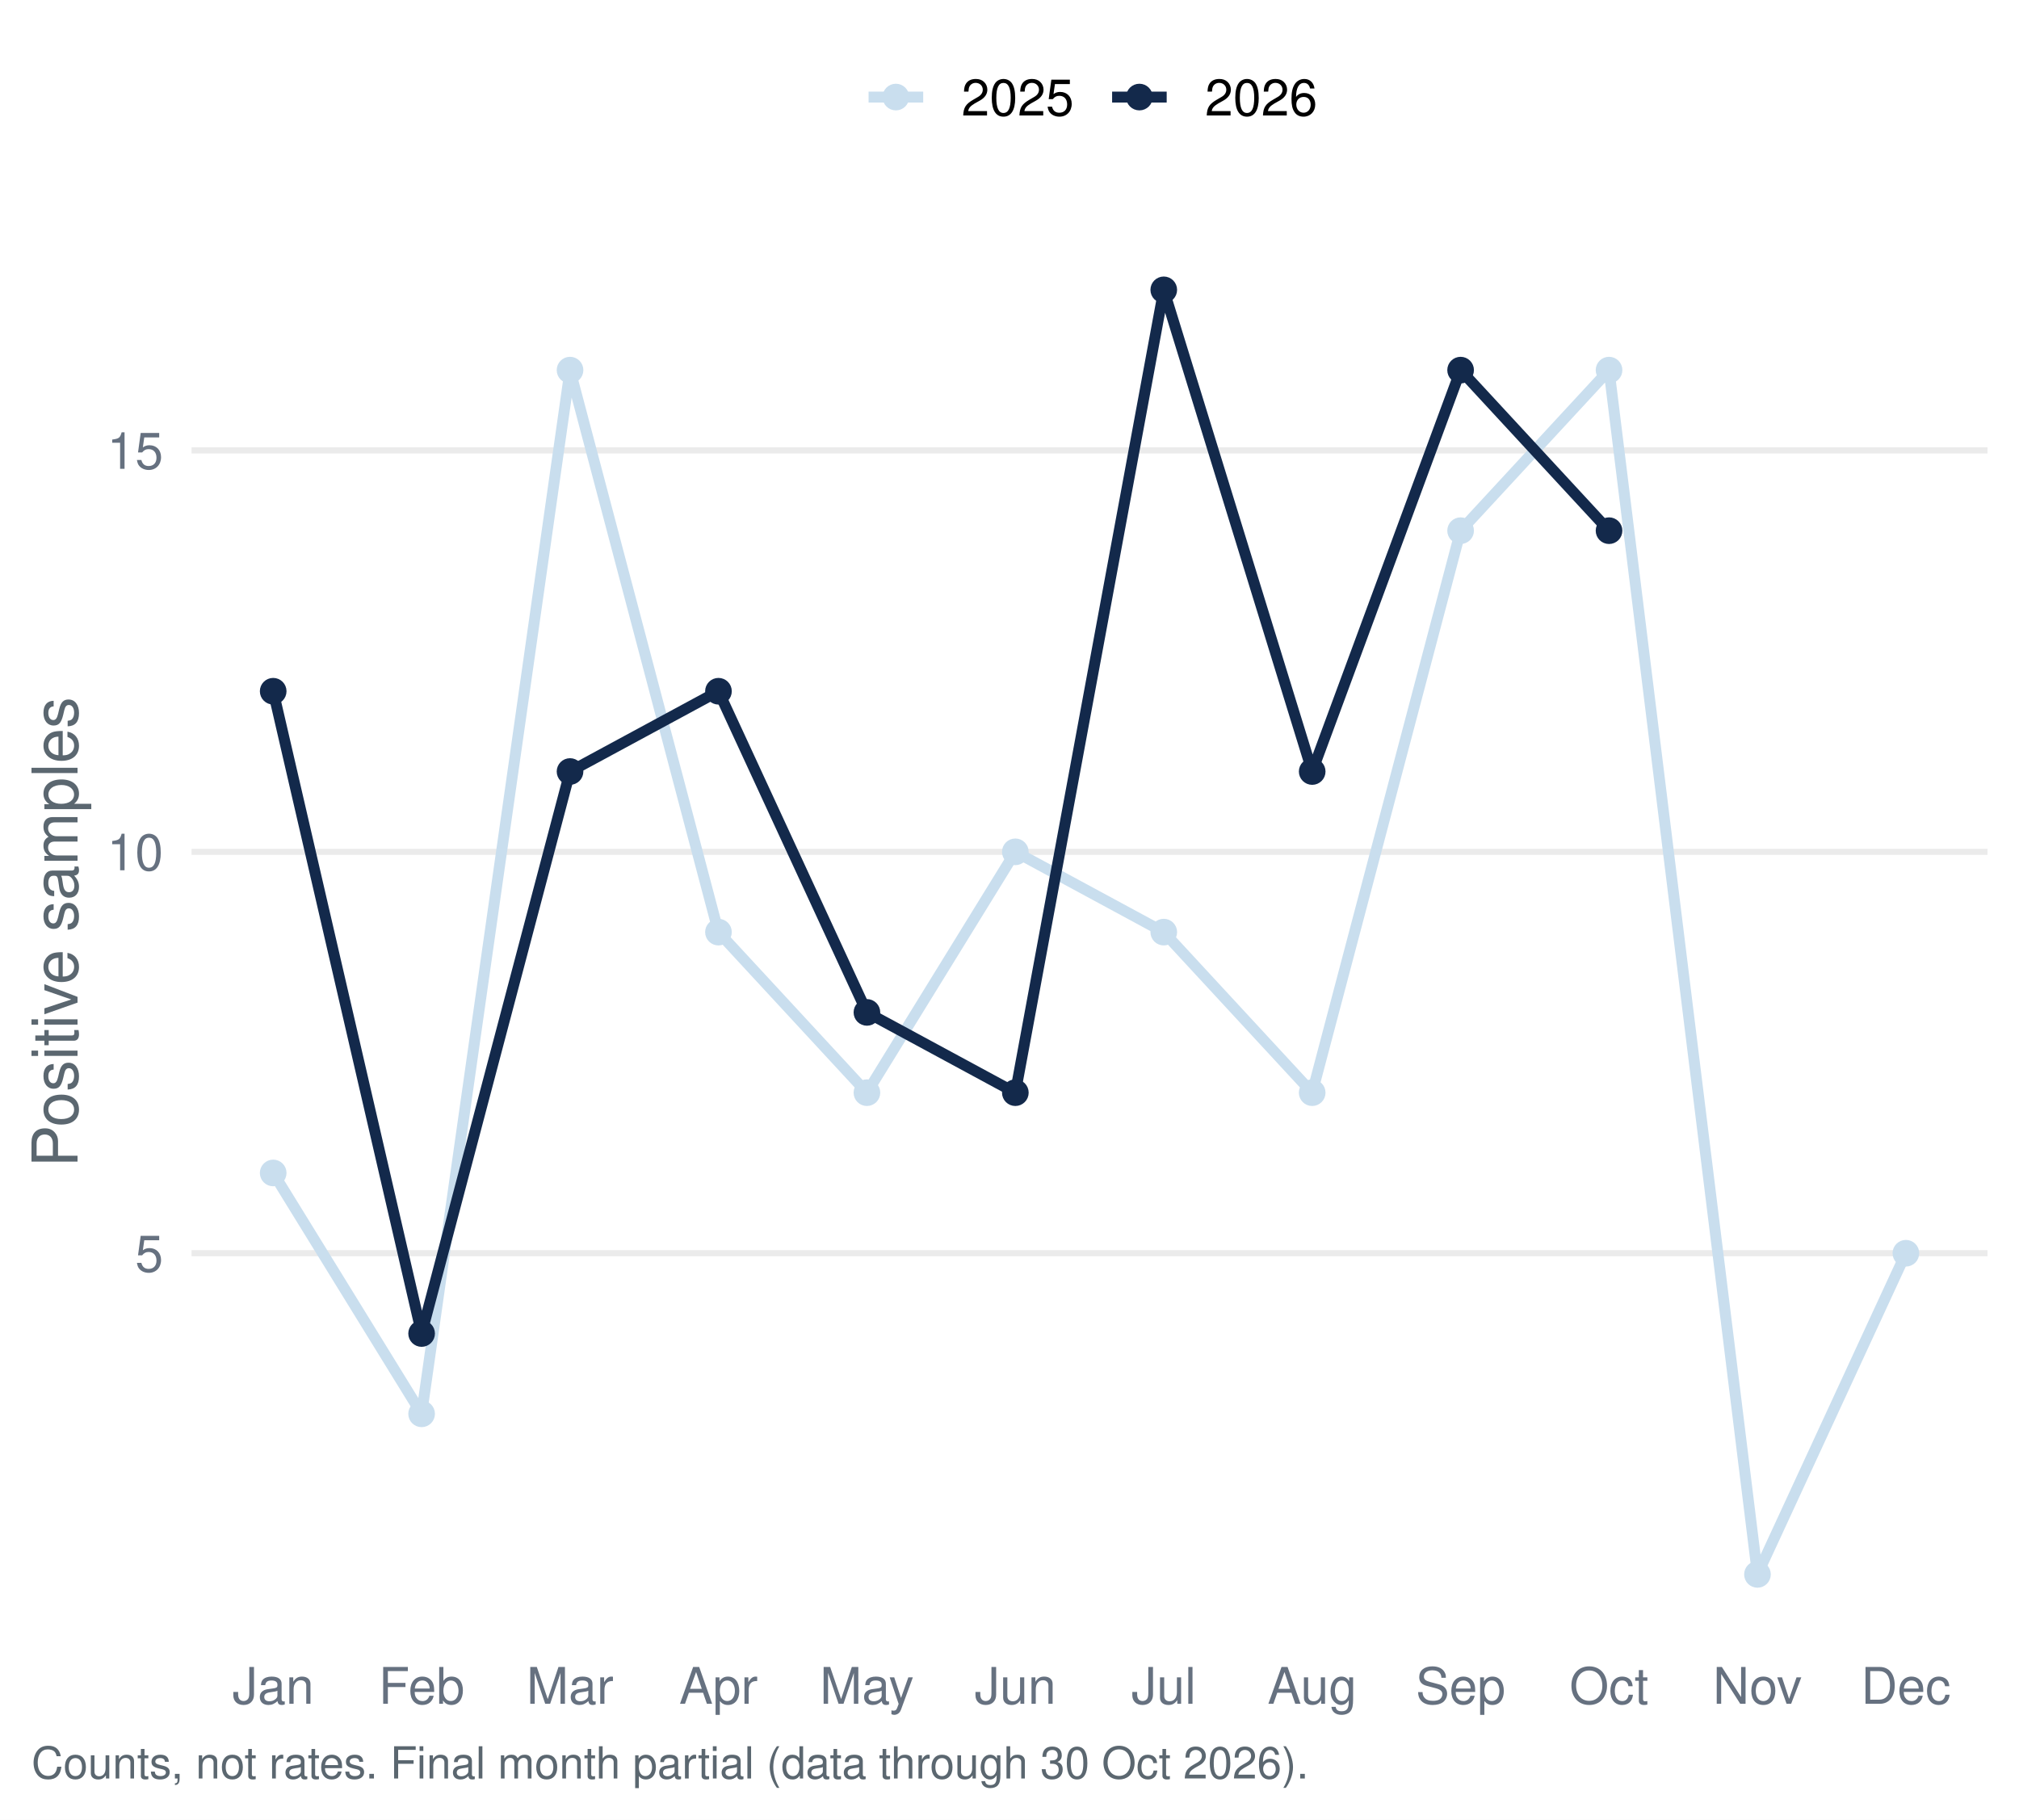
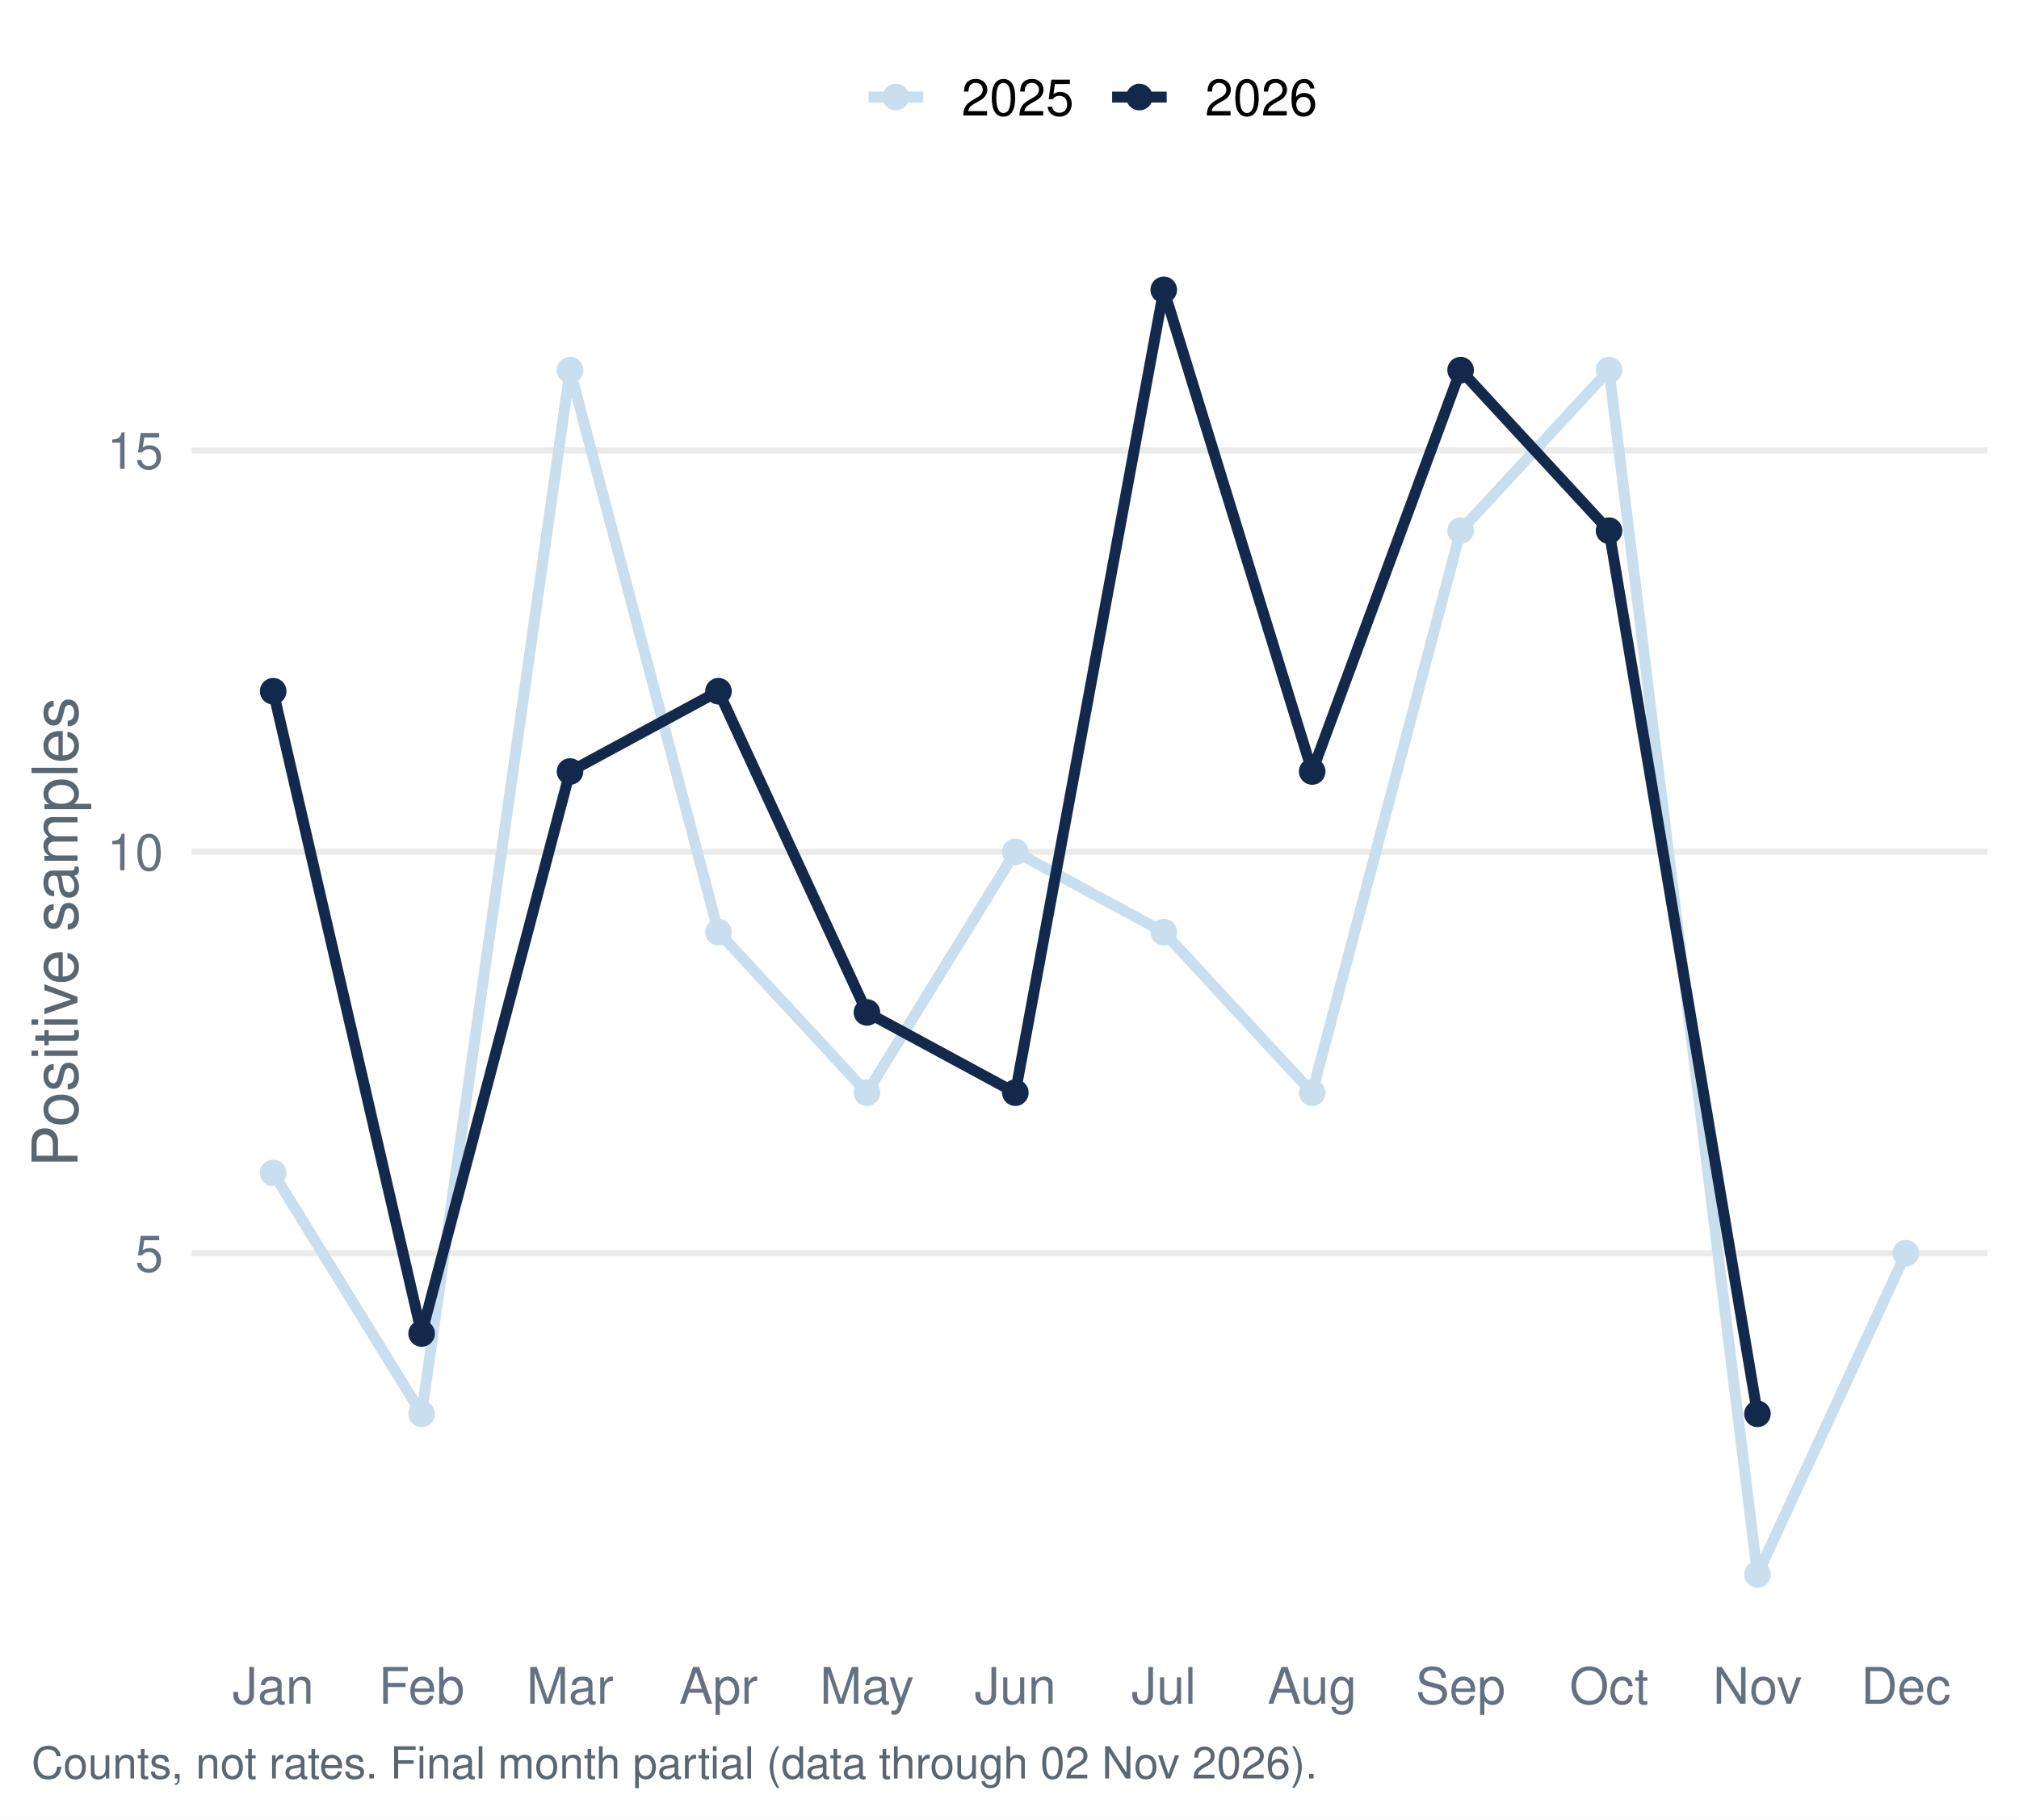
<svg xmlns="http://www.w3.org/2000/svg" width="511.20pt" height="460.80pt" viewBox="0 0 511.20 460.80">
  <g class="svglite">
    <defs>
      <style type="text/css">
    .svglite line, .svglite polyline, .svglite polygon, .svglite path, .svglite rect, .svglite circle {
      fill: none;
      stroke: #000000;
      stroke-linecap: round;
      stroke-linejoin: round;
      stroke-miterlimit: 10.00;
    }
    .svglite text {
      white-space: pre;
    }
    .svglite g.glyphgroup path {
      fill: inherit;
      stroke: none;
    }
  </style>
    </defs>
    <rect width="100%" height="100%" style="stroke: none; fill: #FFFFFF;" />
    <defs>
      <clipPath id="cpMC4wMHw1MTEuMjB8MC4wMHw0NjAuODA=">
        <rect x="0.00" y="0.00" width="511.20" height="460.80" />
      </clipPath>
    </defs>
    <g clip-path="url(#cpMC4wMHw1MTEuMjB8MC4wMHw0NjAuODA=)">
      <rect x="0.00" y="-0" width="511.20" height="460.80" style="stroke-width: 1.55; stroke: none; fill: #FFFFFF;" />
    </g>
    <defs>
      <clipPath id="cpNDguNTB8NTAzLjIzfDU3LjEzfDQxNC45Ng==">
        <rect x="48.50" y="57.13" width="454.73" height="357.83" />
      </clipPath>
    </defs>
    <g clip-path="url(#cpNDguNTB8NTAzLjIzfDU3LjEzfDQxNC45Ng==)">
      <polyline points="48.50,317.37 503.23,317.37 " style="stroke-width: 1.55; stroke: #EBEBEB; stroke-linecap: butt;" />
      <polyline points="48.50,215.72 503.23,215.72 " style="stroke-width: 1.55; stroke: #EBEBEB; stroke-linecap: butt;" />
      <polyline points="48.50,114.06 503.23,114.06 " style="stroke-width: 1.55; stroke: #EBEBEB; stroke-linecap: butt;" />
      <polyline points="69.17,297.04 106.75,358.04 144.33,93.73 181.91,236.05 219.50,276.71 257.08,215.72 294.66,236.05 332.24,276.71 369.82,134.39 407.40,93.73 444.98,398.70 482.56,317.37 " style="stroke-width: 2.77; stroke: #C9DEEE; stroke-linecap: butt;" />
-       <polyline points="69.17,175.05 106.75,337.70 144.33,195.38 181.91,175.05 219.50,256.38 257.08,276.71 294.66,73.40 332.24,195.38 369.82,93.73 407.40,134.39 " style="stroke-width: 2.77; stroke: #13294B; stroke-linecap: butt;" />
+       <polyline points="69.17,175.05 106.75,337.70 144.33,195.38 181.91,175.05 219.50,256.38 257.08,276.71 294.66,73.40 332.24,195.38 369.82,93.73 407.40,134.39 444.98,358.04 " style="stroke-width: 2.77; stroke: #13294B; stroke-linecap: butt;" />
      <circle cx="69.17" cy="297.04" r="2.86" style="stroke-width: 1.03; stroke: #C9DEEE; fill: #C9DEEE;" />
      <circle cx="106.75" cy="358.04" r="2.86" style="stroke-width: 1.03; stroke: #C9DEEE; fill: #C9DEEE;" />
      <circle cx="144.33" cy="93.73" r="2.86" style="stroke-width: 1.03; stroke: #C9DEEE; fill: #C9DEEE;" />
      <circle cx="181.91" cy="236.05" r="2.86" style="stroke-width: 1.03; stroke: #C9DEEE; fill: #C9DEEE;" />
      <circle cx="219.50" cy="276.71" r="2.86" style="stroke-width: 1.03; stroke: #C9DEEE; fill: #C9DEEE;" />
      <circle cx="257.08" cy="215.72" r="2.86" style="stroke-width: 1.03; stroke: #C9DEEE; fill: #C9DEEE;" />
      <circle cx="294.66" cy="236.05" r="2.86" style="stroke-width: 1.03; stroke: #C9DEEE; fill: #C9DEEE;" />
      <circle cx="332.24" cy="276.71" r="2.86" style="stroke-width: 1.03; stroke: #C9DEEE; fill: #C9DEEE;" />
      <circle cx="369.82" cy="134.39" r="2.86" style="stroke-width: 1.03; stroke: #C9DEEE; fill: #C9DEEE;" />
      <circle cx="407.40" cy="93.73" r="2.86" style="stroke-width: 1.03; stroke: #C9DEEE; fill: #C9DEEE;" />
      <circle cx="444.98" cy="398.70" r="2.86" style="stroke-width: 1.03; stroke: #C9DEEE; fill: #C9DEEE;" />
      <circle cx="482.56" cy="317.37" r="2.86" style="stroke-width: 1.03; stroke: #C9DEEE; fill: #C9DEEE;" />
      <circle cx="69.17" cy="175.05" r="2.86" style="stroke-width: 1.03; stroke: #13294B; fill: #13294B;" />
      <circle cx="106.75" cy="337.70" r="2.86" style="stroke-width: 1.03; stroke: #13294B; fill: #13294B;" />
      <circle cx="144.33" cy="195.38" r="2.86" style="stroke-width: 1.03; stroke: #13294B; fill: #13294B;" />
      <circle cx="181.91" cy="175.05" r="2.86" style="stroke-width: 1.03; stroke: #13294B; fill: #13294B;" />
      <circle cx="219.50" cy="256.38" r="2.86" style="stroke-width: 1.03; stroke: #13294B; fill: #13294B;" />
      <circle cx="257.08" cy="276.71" r="2.86" style="stroke-width: 1.03; stroke: #13294B; fill: #13294B;" />
      <circle cx="294.66" cy="73.40" r="2.86" style="stroke-width: 1.03; stroke: #13294B; fill: #13294B;" />
      <circle cx="332.24" cy="195.38" r="2.86" style="stroke-width: 1.03; stroke: #13294B; fill: #13294B;" />
      <circle cx="369.82" cy="93.73" r="2.86" style="stroke-width: 1.03; stroke: #13294B; fill: #13294B;" />
      <circle cx="407.40" cy="134.39" r="2.86" style="stroke-width: 1.03; stroke: #13294B; fill: #13294B;" />
+       <circle cx="444.98" cy="358.04" r="2.86" style="stroke-width: 1.03; stroke: #13294B; fill: #13294B;" />
    </g>
    <g clip-path="url(#cpMC4wMHw1MTEuMjB8MC4wMHw0NjAuODA=)">
      <text x="41.33" y="322.04" text-anchor="end" style="font-size: 12.80px;fill: #667180; font-family: &quot;Nimbus Sans&quot;;" textLength="7.11px" lengthAdjust="spacingAndGlyphs">5</text>
      <text x="41.33" y="220.38" text-anchor="end" style="font-size: 12.80px;fill: #667180; font-family: &quot;Nimbus Sans&quot;;" textLength="14.22px" lengthAdjust="spacingAndGlyphs">10</text>
      <text x="41.33" y="118.72" text-anchor="end" style="font-size: 12.80px;fill: #667180; font-family: &quot;Nimbus Sans&quot;;" textLength="14.22px" lengthAdjust="spacingAndGlyphs">15</text>
      <text x="69.17" y="431.47" text-anchor="middle" style="font-size: 12.80px;fill: #667180; font-family: &quot;Nimbus Sans&quot;;" textLength="20.62px" lengthAdjust="spacingAndGlyphs">Jan</text>
      <text x="106.75" y="431.47" text-anchor="middle" style="font-size: 12.80px;fill: #667180; font-family: &quot;Nimbus Sans&quot;;" textLength="21.75px" lengthAdjust="spacingAndGlyphs">Feb</text>
      <text x="144.33" y="431.47" text-anchor="middle" style="font-size: 12.80px;fill: #667180; font-family: &quot;Nimbus Sans&quot;;" textLength="22.03px" lengthAdjust="spacingAndGlyphs">Mar</text>
      <text x="181.91" y="431.47" text-anchor="middle" style="font-size: 12.80px;fill: #667180; font-family: &quot;Nimbus Sans&quot;;" textLength="19.91px" lengthAdjust="spacingAndGlyphs">Apr</text>
      <text x="219.50" y="431.47" text-anchor="middle" style="font-size: 12.80px;fill: #667180; font-family: &quot;Nimbus Sans&quot;;" textLength="23.83px" lengthAdjust="spacingAndGlyphs">May</text>
      <text x="257.08" y="431.47" text-anchor="middle" style="font-size: 12.80px;fill: #667180; font-family: &quot;Nimbus Sans&quot;;" textLength="20.62px" lengthAdjust="spacingAndGlyphs">Jun</text>
      <text x="294.66" y="431.47" text-anchor="middle" style="font-size: 12.80px;fill: #667180; font-family: &quot;Nimbus Sans&quot;;" textLength="16.36px" lengthAdjust="spacingAndGlyphs">Jul</text>
      <text x="332.24" y="431.47" text-anchor="middle" style="font-size: 12.80px;fill: #667180; font-family: &quot;Nimbus Sans&quot;;" textLength="22.61px" lengthAdjust="spacingAndGlyphs">Aug</text>
      <text x="369.82" y="431.47" text-anchor="middle" style="font-size: 12.80px;fill: #667180; font-family: &quot;Nimbus Sans&quot;;" textLength="22.72px" lengthAdjust="spacingAndGlyphs">Sep</text>
      <text x="407.40" y="431.47" text-anchor="middle" style="font-size: 12.80px;fill: #667180; font-family: &quot;Nimbus Sans&quot;;" textLength="20.03px" lengthAdjust="spacingAndGlyphs">Oct</text>
      <text x="444.98" y="431.47" text-anchor="middle" style="font-size: 12.80px;fill: #667180; font-family: &quot;Nimbus Sans&quot;;" textLength="22.55px" lengthAdjust="spacingAndGlyphs">Nov</text>
      <text x="482.56" y="431.47" text-anchor="middle" style="font-size: 12.80px;fill: #667180; font-family: &quot;Nimbus Sans&quot;;" textLength="22.72px" lengthAdjust="spacingAndGlyphs">Dec</text>
      <text transform="translate(19.63,236.05) rotate(-90)" text-anchor="middle" style="font-size: 16.00px;fill: #5B6770; font-family: &quot;Nimbus Sans&quot;;" textLength="119.11px" lengthAdjust="spacingAndGlyphs">Positive samples</text>
      <line x1="219.92" y1="24.58" x2="233.75" y2="24.58" style="stroke-width: 2.77; stroke: #C9DEEE; stroke-linecap: butt;" />
      <circle cx="226.83" cy="24.58" r="2.86" style="stroke-width: 1.03; stroke: #C9DEEE; fill: #C9DEEE;" />
      <line x1="281.58" y1="24.58" x2="295.40" y2="24.58" style="stroke-width: 2.77; stroke: #13294B; stroke-linecap: butt;" />
      <circle cx="288.49" cy="24.58" r="2.86" style="stroke-width: 1.03; stroke: #13294B; fill: #13294B;" />
      <text x="243.44" y="29.25" style="font-size: 12.80px; font-family: &quot;Nimbus Sans&quot;;" textLength="28.44px" lengthAdjust="spacingAndGlyphs">2025</text>
      <text x="305.10" y="29.25" style="font-size: 12.80px; font-family: &quot;Nimbus Sans&quot;;" textLength="28.44px" lengthAdjust="spacingAndGlyphs">2026</text>
-       <text x="7.97" y="450.39" style="font-size: 11.20px;fill: #5B6770; font-family: &quot;Nimbus Sans&quot;;" textLength="322.94px" lengthAdjust="spacingAndGlyphs">Counts, not rates. Final month partial (data through 30 Oct 2026).</text>
+       <text x="7.97" y="450.39" style="font-size: 11.20px;fill: #5B6770; font-family: &quot;Nimbus Sans&quot;;" textLength="325.16px" lengthAdjust="spacingAndGlyphs">Counts, not rates. Final month partial (data through 02 Nov 2026).</text>
    </g>
  </g>
</svg>
